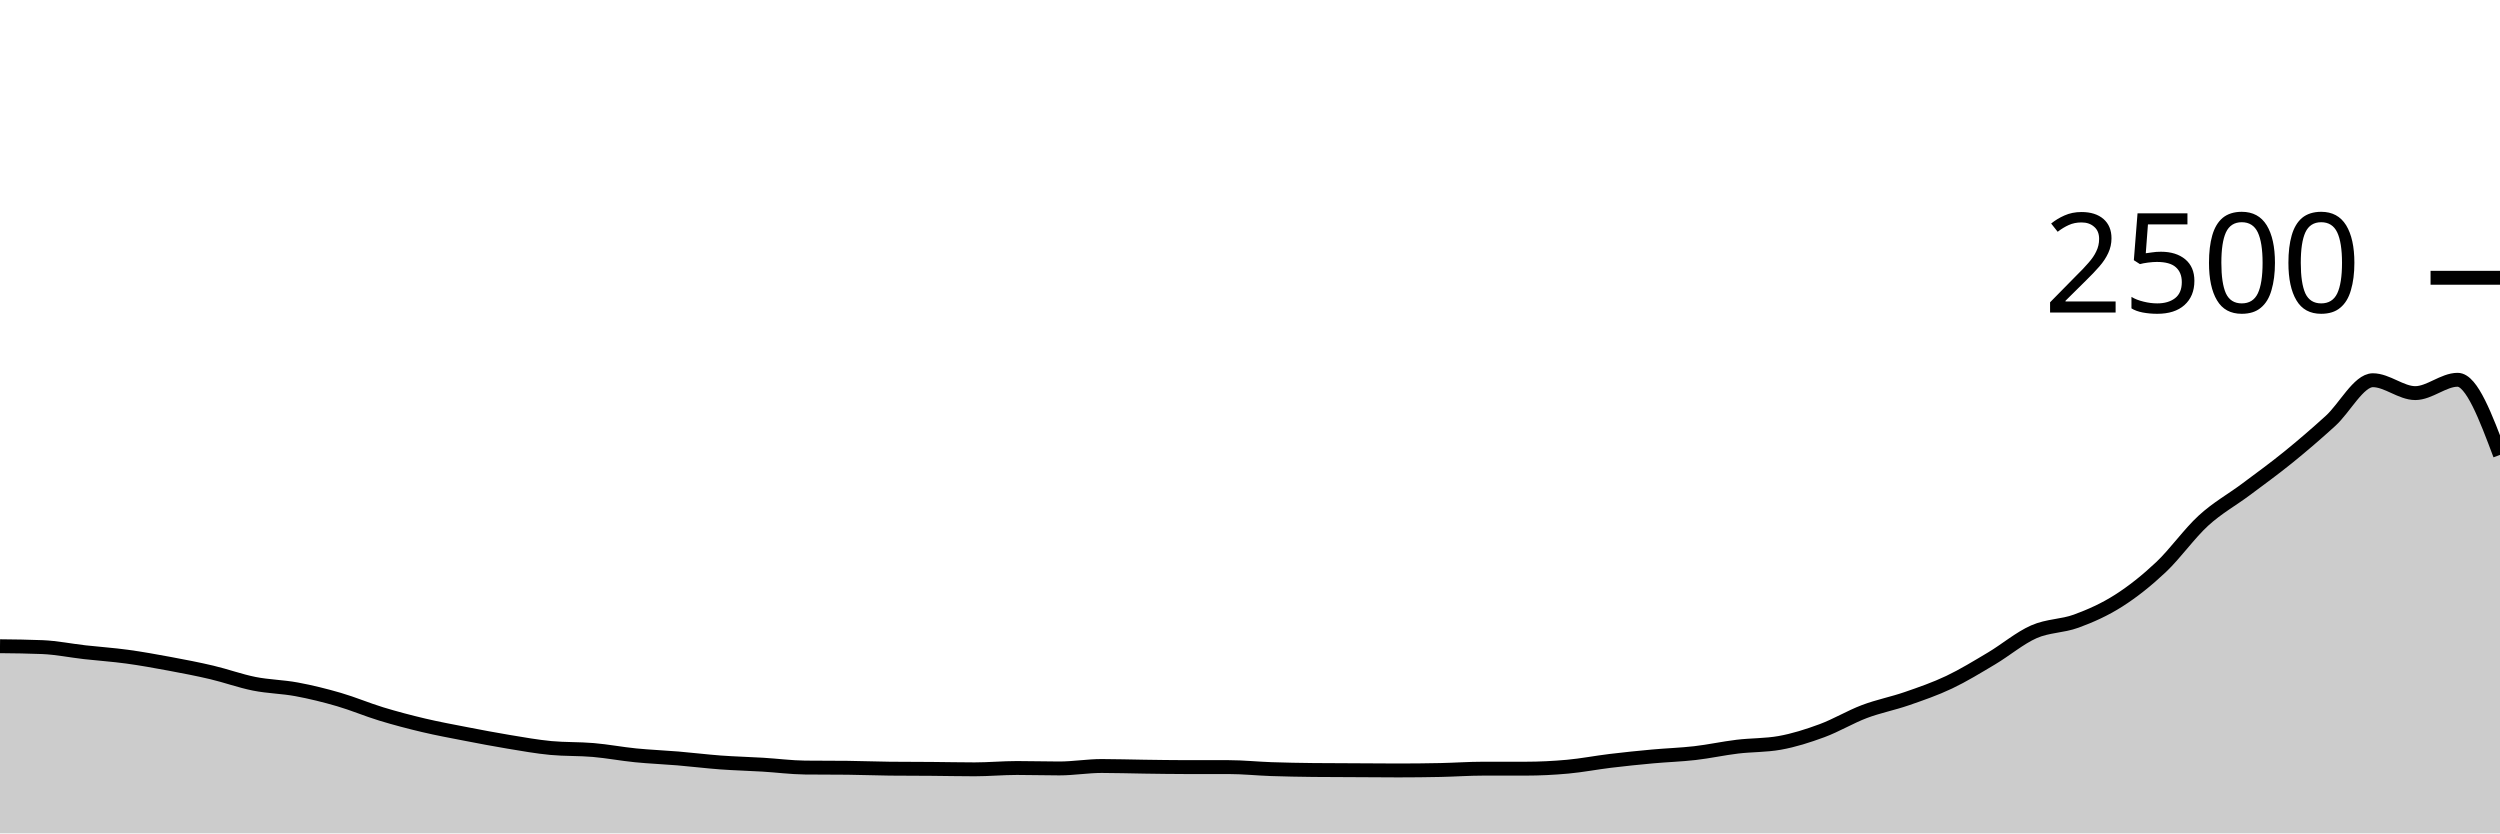
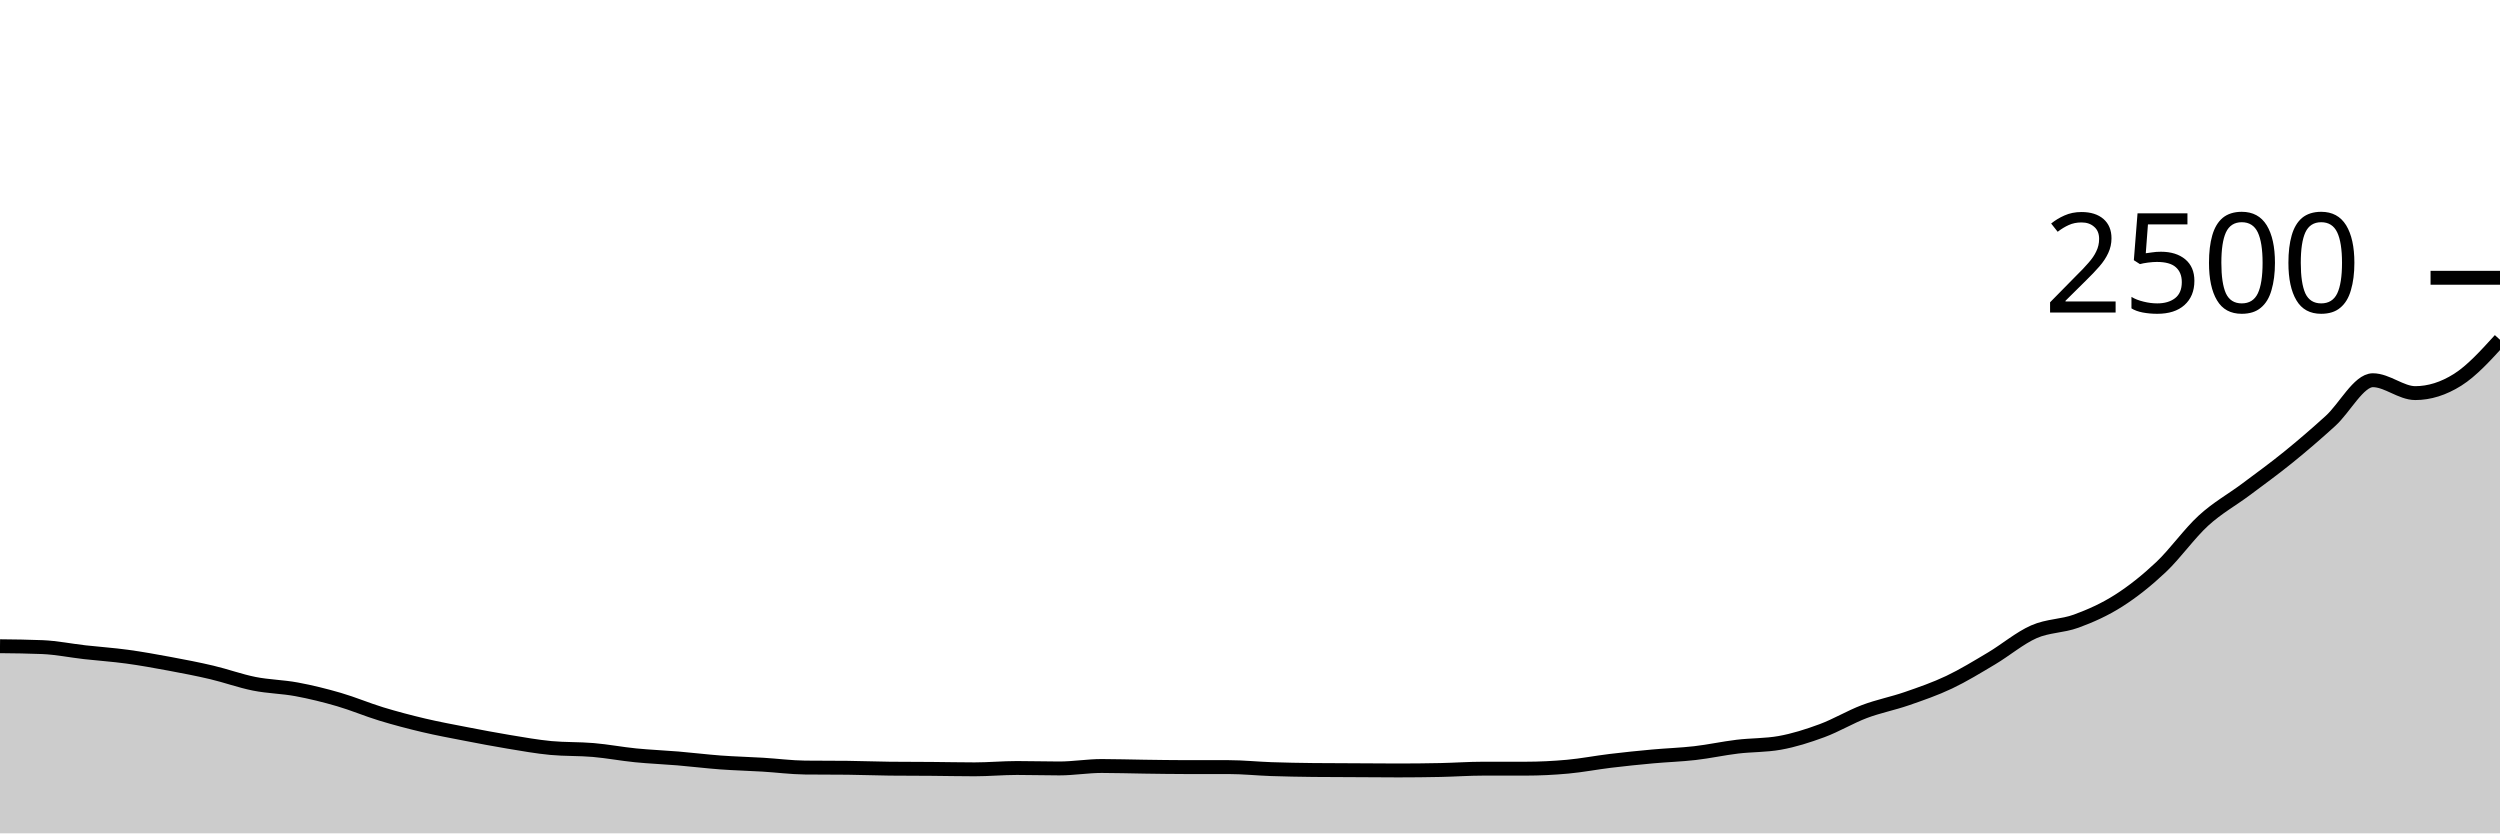
<svg xmlns="http://www.w3.org/2000/svg" viewBox="0 0 180 60">
  <g transform="translate(0,20)">
-     <path class="area" fill="rgba(0, 0, 0, 0.2)" d="M0,26.528C1.017,26.539,2.034,26.549,3.051,26.592C4.068,26.635,5.085,26.845,6.102,26.96C7.119,27.075,8.136,27.141,9.153,27.28C10.169,27.419,11.186,27.603,12.203,27.792C13.22,27.981,14.237,28.176,15.254,28.416C16.271,28.656,17.288,29.029,18.305,29.232C19.322,29.435,20.339,29.443,21.356,29.632C22.373,29.821,23.39,30.072,24.407,30.368C25.424,30.664,26.441,31.099,27.458,31.408C28.475,31.717,29.492,31.984,30.508,32.224C31.525,32.464,32.542,32.651,33.559,32.848C34.576,33.045,35.593,33.24,36.61,33.408C37.627,33.576,38.644,33.76,39.661,33.856C40.678,33.952,41.695,33.912,42.712,34C43.729,34.088,44.746,34.283,45.763,34.384C46.78,34.485,47.797,34.523,48.814,34.608C49.831,34.693,50.847,34.821,51.864,34.896C52.881,34.971,53.898,34.995,54.915,35.056C55.932,35.117,56.949,35.253,57.966,35.264C58.983,35.275,60,35.269,61.017,35.28C62.034,35.291,63.051,35.333,64.068,35.344C65.085,35.355,66.102,35.352,67.119,35.36C68.136,35.368,69.153,35.392,70.169,35.392C71.186,35.392,72.203,35.296,73.22,35.296C74.237,35.296,75.254,35.328,76.271,35.328C77.288,35.328,78.305,35.152,79.322,35.152C80.339,35.152,81.356,35.187,82.373,35.2C83.39,35.213,84.407,35.232,85.424,35.232C86.441,35.232,87.458,35.232,88.475,35.232C89.492,35.232,90.508,35.341,91.525,35.376C92.542,35.411,93.559,35.429,94.576,35.44C95.593,35.451,96.61,35.451,97.627,35.456C98.644,35.461,99.661,35.472,100.678,35.472C101.695,35.472,102.712,35.461,103.729,35.44C104.746,35.419,105.763,35.344,106.78,35.344C107.797,35.344,108.814,35.344,109.831,35.344C110.847,35.344,111.864,35.293,112.881,35.2C113.898,35.107,114.915,34.907,115.932,34.784C116.949,34.661,117.966,34.557,118.983,34.464C120,34.371,121.017,34.341,122.034,34.224C123.051,34.107,124.068,33.883,125.085,33.76C126.102,33.637,127.119,33.669,128.136,33.488C129.153,33.307,130.169,32.984,131.186,32.608C132.203,32.232,133.22,31.616,134.237,31.232C135.254,30.848,136.271,30.656,137.288,30.304C138.305,29.952,139.322,29.603,140.339,29.12C141.356,28.637,142.373,28.013,143.39,27.408C144.407,26.803,145.424,25.936,146.441,25.488C147.458,25.04,148.475,25.093,149.492,24.72C150.508,24.347,151.525,23.896,152.542,23.248C153.559,22.6,154.576,21.792,155.593,20.832C156.61,19.872,157.627,18.419,158.644,17.488C159.661,16.557,160.678,16.008,161.695,15.248C162.712,14.488,163.729,13.752,164.746,12.928C165.763,12.104,166.78,11.229,167.797,10.304C168.814,9.379,169.831,7.376,170.847,7.376C171.864,7.376,172.881,8.304,173.898,8.304C174.915,8.304,175.932,7.344,176.949,7.344C177.966,7.344,178.983,10.048,180,12.752L180,40C178.983,40,177.966,40,176.949,40C175.932,40,174.915,40,173.898,40C172.881,40,171.864,40,170.847,40C169.831,40,168.814,40,167.797,40C166.78,40,165.763,40,164.746,40C163.729,40,162.712,40,161.695,40C160.678,40,159.661,40,158.644,40C157.627,40,156.61,40,155.593,40C154.576,40,153.559,40,152.542,40C151.525,40,150.508,40,149.492,40C148.475,40,147.458,40,146.441,40C145.424,40,144.407,40,143.39,40C142.373,40,141.356,40,140.339,40C139.322,40,138.305,40,137.288,40C136.271,40,135.254,40,134.237,40C133.22,40,132.203,40,131.186,40C130.169,40,129.153,40,128.136,40C127.119,40,126.102,40,125.085,40C124.068,40,123.051,40,122.034,40C121.017,40,120,40,118.983,40C117.966,40,116.949,40,115.932,40C114.915,40,113.898,40,112.881,40C111.864,40,110.847,40,109.831,40C108.814,40,107.797,40,106.78,40C105.763,40,104.746,40,103.729,40C102.712,40,101.695,40,100.678,40C99.661,40,98.644,40,97.627,40C96.61,40,95.593,40,94.576,40C93.559,40,92.542,40,91.525,40C90.508,40,89.492,40,88.475,40C87.458,40,86.441,40,85.424,40C84.407,40,83.39,40,82.373,40C81.356,40,80.339,40,79.322,40C78.305,40,77.288,40,76.271,40C75.254,40,74.237,40,73.22,40C72.203,40,71.186,40,70.169,40C69.153,40,68.136,40,67.119,40C66.102,40,65.085,40,64.068,40C63.051,40,62.034,40,61.017,40C60,40,58.983,40,57.966,40C56.949,40,55.932,40,54.915,40C53.898,40,52.881,40,51.864,40C50.847,40,49.831,40,48.814,40C47.797,40,46.78,40,45.763,40C44.746,40,43.729,40,42.712,40C41.695,40,40.678,40,39.661,40C38.644,40,37.627,40,36.61,40C35.593,40,34.576,40,33.559,40C32.542,40,31.525,40,30.508,40C29.492,40,28.475,40,27.458,40C26.441,40,25.424,40,24.407,40C23.39,40,22.373,40,21.356,40C20.339,40,19.322,40,18.305,40C17.288,40,16.271,40,15.254,40C14.237,40,13.22,40,12.203,40C11.186,40,10.169,40,9.153,40C8.136,40,7.119,40,6.102,40C5.085,40,4.068,40,3.051,40C2.034,40,1.017,40,0,40Z" />
-     <path class="line" stroke="black" fill="none" d="M0,26.528C1.017,26.539,2.034,26.549,3.051,26.592C4.068,26.635,5.085,26.845,6.102,26.96C7.119,27.075,8.136,27.141,9.153,27.28C10.169,27.419,11.186,27.603,12.203,27.792C13.22,27.981,14.237,28.176,15.254,28.416C16.271,28.656,17.288,29.029,18.305,29.232C19.322,29.435,20.339,29.443,21.356,29.632C22.373,29.821,23.39,30.072,24.407,30.368C25.424,30.664,26.441,31.099,27.458,31.408C28.475,31.717,29.492,31.984,30.508,32.224C31.525,32.464,32.542,32.651,33.559,32.848C34.576,33.045,35.593,33.24,36.61,33.408C37.627,33.576,38.644,33.76,39.661,33.856C40.678,33.952,41.695,33.912,42.712,34C43.729,34.088,44.746,34.283,45.763,34.384C46.78,34.485,47.797,34.523,48.814,34.608C49.831,34.693,50.847,34.821,51.864,34.896C52.881,34.971,53.898,34.995,54.915,35.056C55.932,35.117,56.949,35.253,57.966,35.264C58.983,35.275,60,35.269,61.017,35.28C62.034,35.291,63.051,35.333,64.068,35.344C65.085,35.355,66.102,35.352,67.119,35.36C68.136,35.368,69.153,35.392,70.169,35.392C71.186,35.392,72.203,35.296,73.22,35.296C74.237,35.296,75.254,35.328,76.271,35.328C77.288,35.328,78.305,35.152,79.322,35.152C80.339,35.152,81.356,35.187,82.373,35.2C83.39,35.213,84.407,35.232,85.424,35.232C86.441,35.232,87.458,35.232,88.475,35.232C89.492,35.232,90.508,35.341,91.525,35.376C92.542,35.411,93.559,35.429,94.576,35.44C95.593,35.451,96.61,35.451,97.627,35.456C98.644,35.461,99.661,35.472,100.678,35.472C101.695,35.472,102.712,35.461,103.729,35.44C104.746,35.419,105.763,35.344,106.78,35.344C107.797,35.344,108.814,35.344,109.831,35.344C110.847,35.344,111.864,35.293,112.881,35.2C113.898,35.107,114.915,34.907,115.932,34.784C116.949,34.661,117.966,34.557,118.983,34.464C120,34.371,121.017,34.341,122.034,34.224C123.051,34.107,124.068,33.883,125.085,33.76C126.102,33.637,127.119,33.669,128.136,33.488C129.153,33.307,130.169,32.984,131.186,32.608C132.203,32.232,133.22,31.616,134.237,31.232C135.254,30.848,136.271,30.656,137.288,30.304C138.305,29.952,139.322,29.603,140.339,29.12C141.356,28.637,142.373,28.013,143.39,27.408C144.407,26.803,145.424,25.936,146.441,25.488C147.458,25.04,148.475,25.093,149.492,24.72C150.508,24.347,151.525,23.896,152.542,23.248C153.559,22.6,154.576,21.792,155.593,20.832C156.61,19.872,157.627,18.419,158.644,17.488C159.661,16.557,160.678,16.008,161.695,15.248C162.712,14.488,163.729,13.752,164.746,12.928C165.763,12.104,166.78,11.229,167.797,10.304C168.814,9.379,169.831,7.376,170.847,7.376C171.864,7.376,172.881,8.304,173.898,8.304C174.915,8.304,175.932,7.344,176.949,7.344C177.966,7.344,178.983,10.048,180,12.752" />
+     <path class="area" fill="rgba(0, 0, 0, 0.2)" d="M0,26.528C1.017,26.539,2.034,26.549,3.051,26.592C4.068,26.635,5.085,26.845,6.102,26.96C7.119,27.075,8.136,27.141,9.153,27.28C10.169,27.419,11.186,27.603,12.203,27.792C13.22,27.981,14.237,28.176,15.254,28.416C16.271,28.656,17.288,29.029,18.305,29.232C19.322,29.435,20.339,29.443,21.356,29.632C22.373,29.821,23.39,30.072,24.407,30.368C25.424,30.664,26.441,31.099,27.458,31.408C28.475,31.717,29.492,31.984,30.508,32.224C31.525,32.464,32.542,32.651,33.559,32.848C34.576,33.045,35.593,33.24,36.61,33.408C37.627,33.576,38.644,33.76,39.661,33.856C40.678,33.952,41.695,33.912,42.712,34C43.729,34.088,44.746,34.283,45.763,34.384C46.78,34.485,47.797,34.523,48.814,34.608C49.831,34.693,50.847,34.821,51.864,34.896C52.881,34.971,53.898,34.995,54.915,35.056C55.932,35.117,56.949,35.253,57.966,35.264C58.983,35.275,60,35.269,61.017,35.28C62.034,35.291,63.051,35.333,64.068,35.344C65.085,35.355,66.102,35.352,67.119,35.36C68.136,35.368,69.153,35.392,70.169,35.392C71.186,35.392,72.203,35.296,73.22,35.296C74.237,35.296,75.254,35.328,76.271,35.328C77.288,35.328,78.305,35.152,79.322,35.152C80.339,35.152,81.356,35.187,82.373,35.2C83.39,35.213,84.407,35.232,85.424,35.232C86.441,35.232,87.458,35.232,88.475,35.232C89.492,35.232,90.508,35.341,91.525,35.376C92.542,35.411,93.559,35.429,94.576,35.44C95.593,35.451,96.61,35.451,97.627,35.456C98.644,35.461,99.661,35.472,100.678,35.472C101.695,35.472,102.712,35.461,103.729,35.44C104.746,35.419,105.763,35.344,106.78,35.344C107.797,35.344,108.814,35.344,109.831,35.344C110.847,35.344,111.864,35.293,112.881,35.2C113.898,35.107,114.915,34.907,115.932,34.784C116.949,34.661,117.966,34.557,118.983,34.464C120,34.371,121.017,34.341,122.034,34.224C123.051,34.107,124.068,33.883,125.085,33.76C126.102,33.637,127.119,33.669,128.136,33.488C129.153,33.307,130.169,32.984,131.186,32.608C132.203,32.232,133.22,31.616,134.237,31.232C135.254,30.848,136.271,30.656,137.288,30.304C138.305,29.952,139.322,29.603,140.339,29.12C141.356,28.637,142.373,28.013,143.39,27.408C144.407,26.803,145.424,25.936,146.441,25.488C147.458,25.04,148.475,25.093,149.492,24.72C150.508,24.347,151.525,23.896,152.542,23.248C153.559,22.6,154.576,21.792,155.593,20.832C156.61,19.872,157.627,18.419,158.644,17.488C159.661,16.557,160.678,16.008,161.695,15.248C162.712,14.488,163.729,13.752,164.746,12.928C165.763,12.104,166.78,11.229,167.797,10.304C168.814,9.379,169.831,7.376,170.847,7.376C171.864,7.376,172.881,8.304,173.898,8.304C174.915,8.304,175.932,7.984,176.949,7.344C177.966,6.704,178.983,5.584,180,4.464L180,40C178.983,40,177.966,40,176.949,40C175.932,40,174.915,40,173.898,40C172.881,40,171.864,40,170.847,40C169.831,40,168.814,40,167.797,40C166.78,40,165.763,40,164.746,40C163.729,40,162.712,40,161.695,40C160.678,40,159.661,40,158.644,40C157.627,40,156.61,40,155.593,40C154.576,40,153.559,40,152.542,40C151.525,40,150.508,40,149.492,40C148.475,40,147.458,40,146.441,40C145.424,40,144.407,40,143.39,40C142.373,40,141.356,40,140.339,40C139.322,40,138.305,40,137.288,40C136.271,40,135.254,40,134.237,40C133.22,40,132.203,40,131.186,40C130.169,40,129.153,40,128.136,40C127.119,40,126.102,40,125.085,40C124.068,40,123.051,40,122.034,40C121.017,40,120,40,118.983,40C117.966,40,116.949,40,115.932,40C114.915,40,113.898,40,112.881,40C111.864,40,110.847,40,109.831,40C108.814,40,107.797,40,106.78,40C105.763,40,104.746,40,103.729,40C102.712,40,101.695,40,100.678,40C99.661,40,98.644,40,97.627,40C96.61,40,95.593,40,94.576,40C93.559,40,92.542,40,91.525,40C90.508,40,89.492,40,88.475,40C87.458,40,86.441,40,85.424,40C84.407,40,83.39,40,82.373,40C81.356,40,80.339,40,79.322,40C78.305,40,77.288,40,76.271,40C75.254,40,74.237,40,73.22,40C72.203,40,71.186,40,70.169,40C69.153,40,68.136,40,67.119,40C66.102,40,65.085,40,64.068,40C63.051,40,62.034,40,61.017,40C60,40,58.983,40,57.966,40C56.949,40,55.932,40,54.915,40C53.898,40,52.881,40,51.864,40C50.847,40,49.831,40,48.814,40C47.797,40,46.78,40,45.763,40C44.746,40,43.729,40,42.712,40C41.695,40,40.678,40,39.661,40C38.644,40,37.627,40,36.61,40C35.593,40,34.576,40,33.559,40C32.542,40,31.525,40,30.508,40C29.492,40,28.475,40,27.458,40C26.441,40,25.424,40,24.407,40C23.39,40,22.373,40,21.356,40C20.339,40,19.322,40,18.305,40C17.288,40,16.271,40,15.254,40C14.237,40,13.22,40,12.203,40C11.186,40,10.169,40,9.153,40C8.136,40,7.119,40,6.102,40C5.085,40,4.068,40,3.051,40C2.034,40,1.017,40,0,40Z" />
+     <path class="line" stroke="black" fill="none" d="M0,26.528C1.017,26.539,2.034,26.549,3.051,26.592C4.068,26.635,5.085,26.845,6.102,26.96C7.119,27.075,8.136,27.141,9.153,27.28C10.169,27.419,11.186,27.603,12.203,27.792C13.22,27.981,14.237,28.176,15.254,28.416C16.271,28.656,17.288,29.029,18.305,29.232C19.322,29.435,20.339,29.443,21.356,29.632C22.373,29.821,23.39,30.072,24.407,30.368C25.424,30.664,26.441,31.099,27.458,31.408C28.475,31.717,29.492,31.984,30.508,32.224C31.525,32.464,32.542,32.651,33.559,32.848C34.576,33.045,35.593,33.24,36.61,33.408C37.627,33.576,38.644,33.76,39.661,33.856C40.678,33.952,41.695,33.912,42.712,34C43.729,34.088,44.746,34.283,45.763,34.384C46.78,34.485,47.797,34.523,48.814,34.608C49.831,34.693,50.847,34.821,51.864,34.896C52.881,34.971,53.898,34.995,54.915,35.056C55.932,35.117,56.949,35.253,57.966,35.264C58.983,35.275,60,35.269,61.017,35.28C62.034,35.291,63.051,35.333,64.068,35.344C65.085,35.355,66.102,35.352,67.119,35.36C68.136,35.368,69.153,35.392,70.169,35.392C71.186,35.392,72.203,35.296,73.22,35.296C74.237,35.296,75.254,35.328,76.271,35.328C77.288,35.328,78.305,35.152,79.322,35.152C80.339,35.152,81.356,35.187,82.373,35.2C83.39,35.213,84.407,35.232,85.424,35.232C86.441,35.232,87.458,35.232,88.475,35.232C89.492,35.232,90.508,35.341,91.525,35.376C92.542,35.411,93.559,35.429,94.576,35.44C95.593,35.451,96.61,35.451,97.627,35.456C98.644,35.461,99.661,35.472,100.678,35.472C101.695,35.472,102.712,35.461,103.729,35.44C104.746,35.419,105.763,35.344,106.78,35.344C107.797,35.344,108.814,35.344,109.831,35.344C110.847,35.344,111.864,35.293,112.881,35.2C113.898,35.107,114.915,34.907,115.932,34.784C116.949,34.661,117.966,34.557,118.983,34.464C120,34.371,121.017,34.341,122.034,34.224C123.051,34.107,124.068,33.883,125.085,33.76C126.102,33.637,127.119,33.669,128.136,33.488C129.153,33.307,130.169,32.984,131.186,32.608C132.203,32.232,133.22,31.616,134.237,31.232C135.254,30.848,136.271,30.656,137.288,30.304C138.305,29.952,139.322,29.603,140.339,29.12C141.356,28.637,142.373,28.013,143.39,27.408C144.407,26.803,145.424,25.936,146.441,25.488C147.458,25.04,148.475,25.093,149.492,24.72C150.508,24.347,151.525,23.896,152.542,23.248C153.559,22.6,154.576,21.792,155.593,20.832C156.61,19.872,157.627,18.419,158.644,17.488C159.661,16.557,160.678,16.008,161.695,15.248C162.712,14.488,163.729,13.752,164.746,12.928C165.763,12.104,166.78,11.229,167.797,10.304C168.814,9.379,169.831,7.376,170.847,7.376C171.864,7.376,172.881,8.304,173.898,8.304C174.915,8.304,175.932,7.984,176.949,7.344C177.966,6.704,178.983,5.584,180,4.464" />
    <path class="axis-ceiling" stroke-width="1" stroke="black" fill="none" d="M175,0L180,0" />
    <text class="axis-ceiling-label" font-family="sans-serif" text-anchor="end" font-size="10px" x="170" y="2.5">2500</text>
  </g>
</svg>
